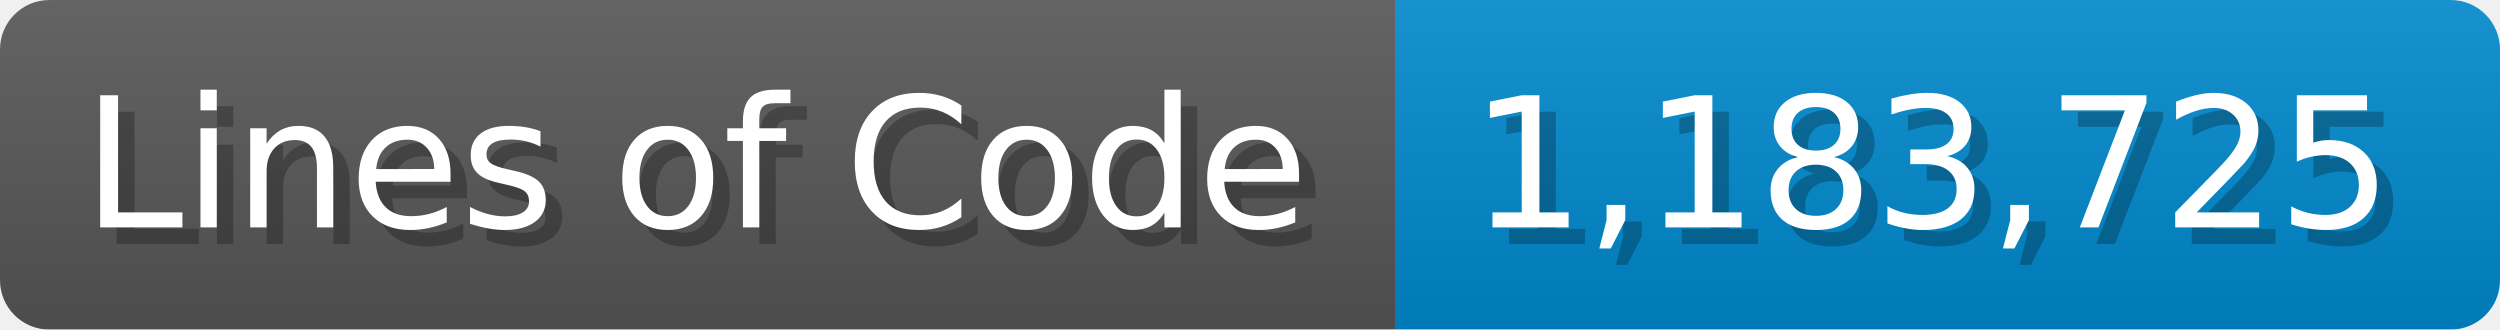
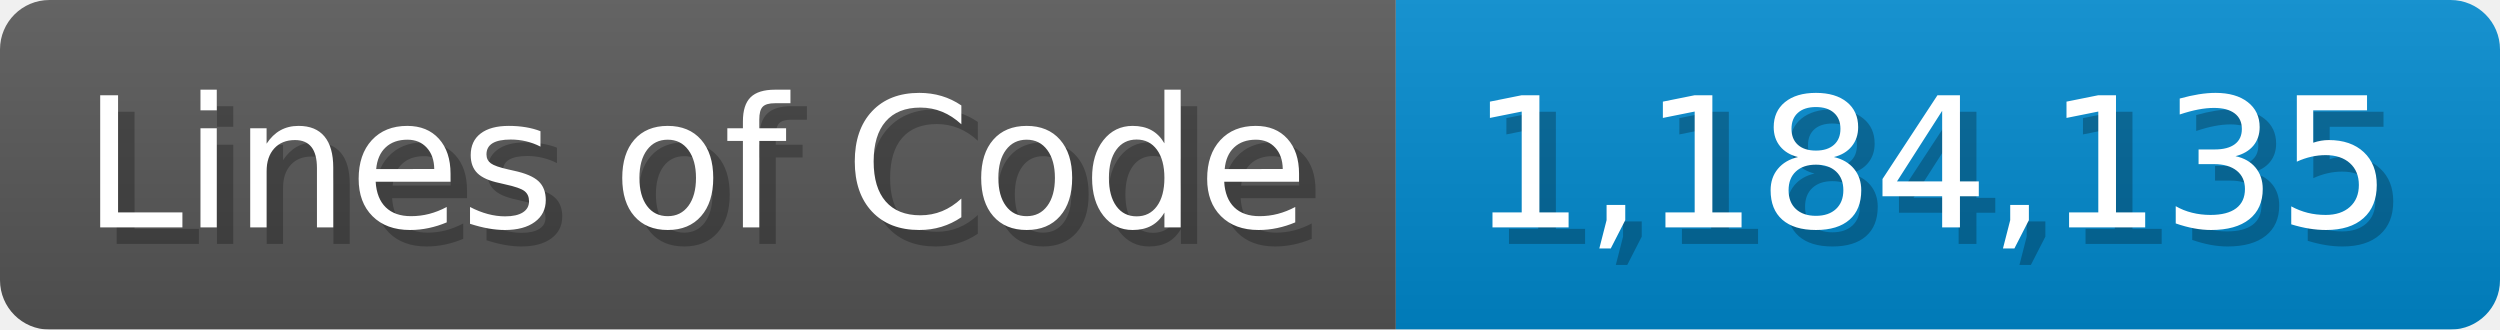
<svg xmlns="http://www.w3.org/2000/svg" width="151.7" height="20" viewBox="0 0 1517 200">
  <linearGradient id="a" x2="0" y2="100%">
    <stop offset="0" stop-opacity=".1" stop-color="#EEE" />
    <stop offset="1" stop-opacity=".1" />
  </linearGradient>
  <mask id="m">
    <rect width="1517" height="200" rx="30" fill="#FFF" />
  </mask>
  <g mask="url(#m)">
    <rect width="847" height="200" fill="#555" />
    <rect width="670" height="200" fill="#08C" x="847" />
    <rect width="1517" height="200" fill="url(#a)" />
  </g>
  <g fill="#fff" text-anchor="start" font-family="Verdana,DejaVu Sans,sans-serif" font-size="110">
    <text x="60" y="148" textLength="747" fill="#000" opacity="0.25">Lines of Code</text>
    <text x="50" y="138" textLength="747">Lines of Code</text>
-     <text x="902" y="148" textLength="570" fill="#000" opacity="0.25">1,183,725</text>
-     <text x="892" y="138" textLength="570">1,183,725</text>
+     <text x="902" y="148" textLength="570" fill="#000" opacity="0.25">1,184,135</text>
+     <text x="892" y="138" textLength="570">1,184,135</text>
  </g>
</svg>
